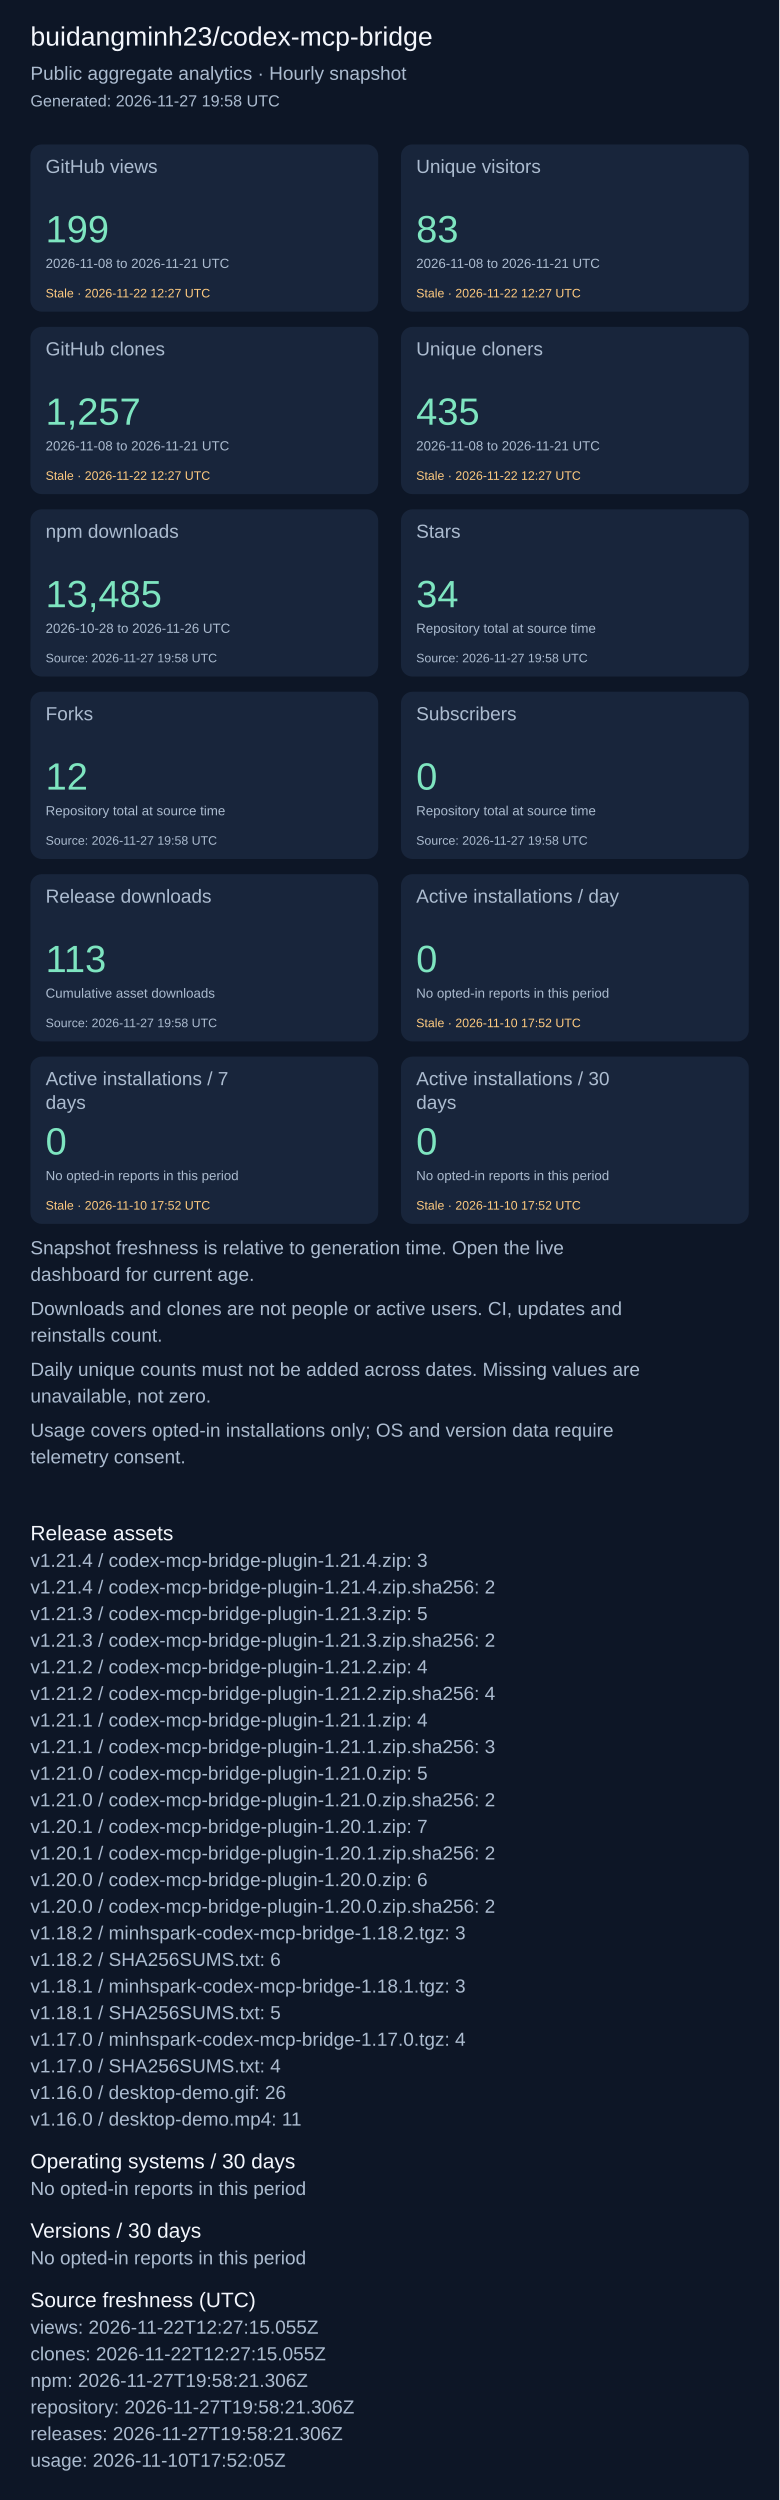
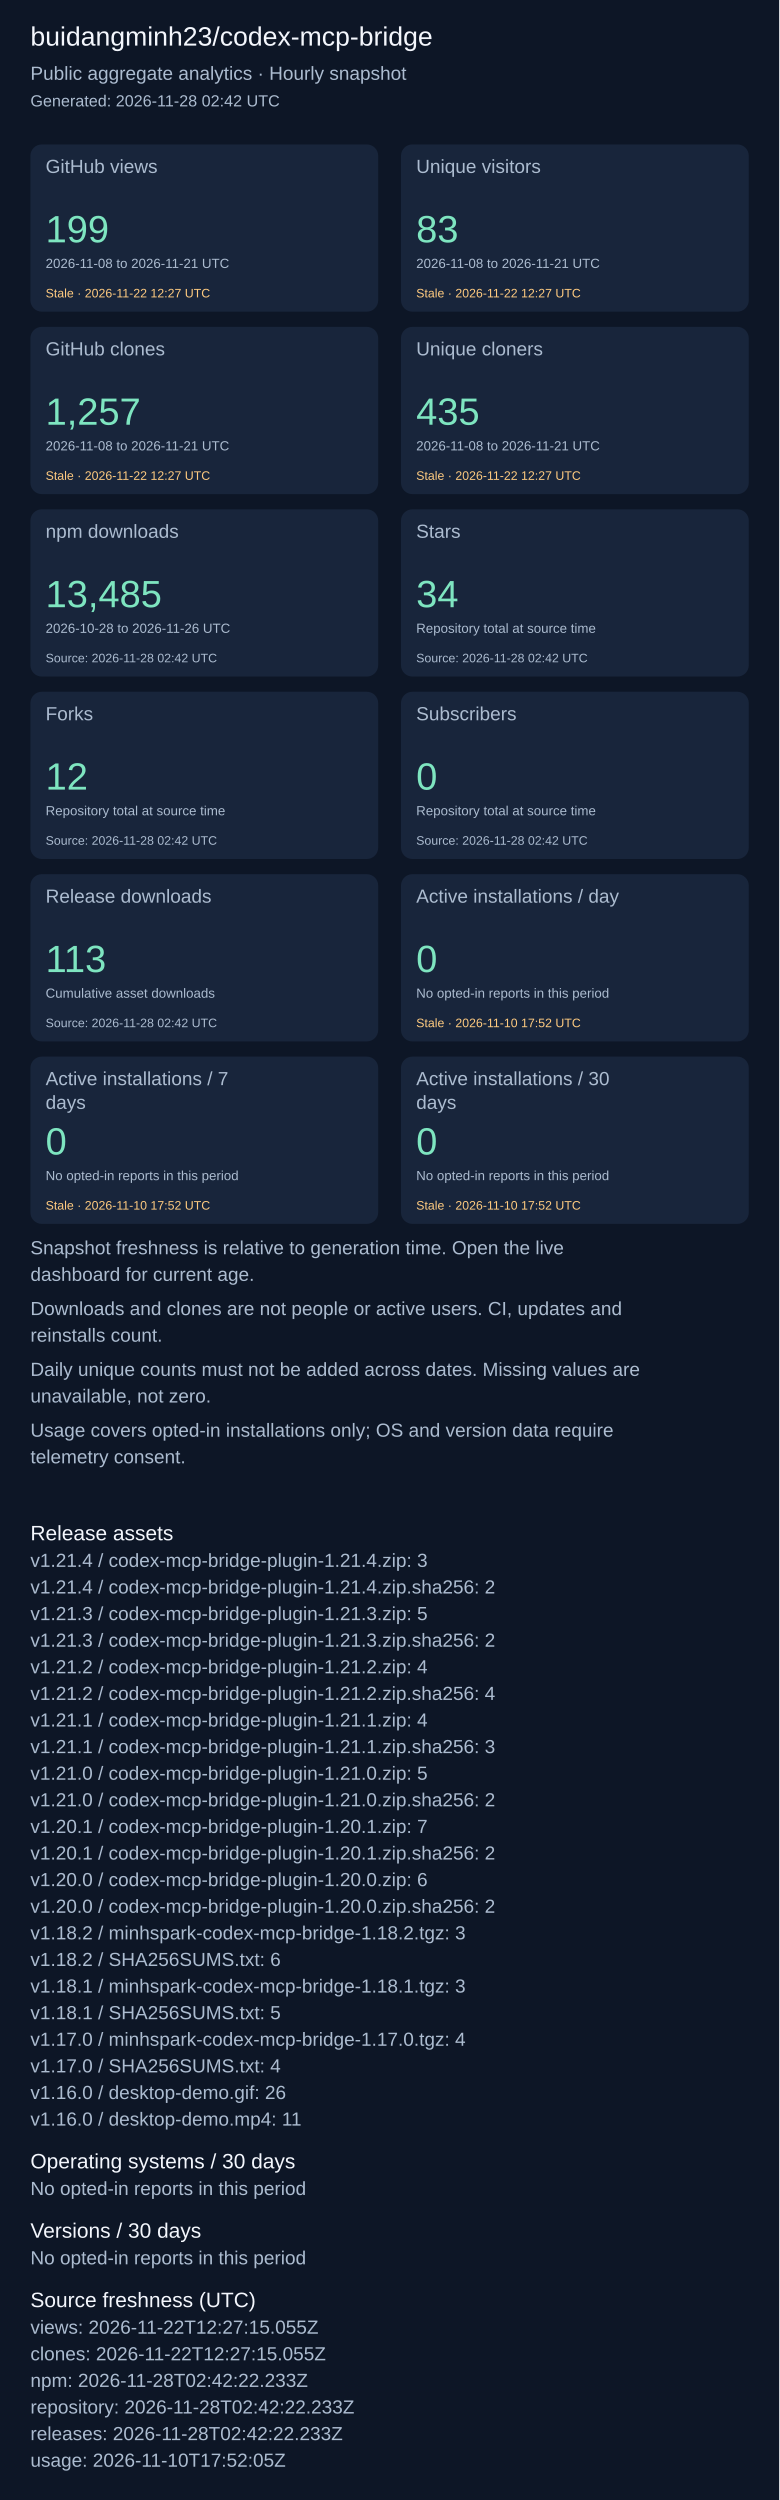
<svg xmlns="http://www.w3.org/2000/svg" width="820" height="2631" viewBox="0 0 820 2631" role="img" aria-label="Repository aggregate analytics">
  <rect width="100%" height="100%" fill="#0d1626" />
  <g font-family="Arial, sans-serif">
    <text x="32" y="48" font-size="28" fill="#f4f7fd">buidangminh23/codex-mcp-bridge</text>
    <text x="32" y="84" font-size="20" fill="#acbcd0">Public aggregate analytics · Hourly snapshot</text>
-     <text x="32" y="112" font-size="17" fill="#acbcd0">Generated: 2026-11-27 19:58 UTC</text>
+     <text x="32" y="112" font-size="17" fill="#acbcd0">Generated: 2026-11-28 02:42 UTC</text>
    <rect x="32" y="152" width="366" height="176" rx="12" fill="#18253b" />
    <text x="48" y="182" font-size="20" fill="#acbcd0">GitHub views</text>
    <text x="48" y="255" font-size="40" fill="#7ee5c0">199</text>
    <text x="48" y="282" font-size="14" fill="#acbcd0">2026-11-08 to 2026-11-21 UTC</text>
    <text x="48" y="313" font-size="13" fill="#ffcb80">Stale · 2026-11-22 12:27 UTC</text>
    <rect x="422" y="152" width="366" height="176" rx="12" fill="#18253b" />
    <text x="438" y="182" font-size="20" fill="#acbcd0">Unique visitors</text>
    <text x="438" y="255" font-size="40" fill="#7ee5c0">83</text>
    <text x="438" y="282" font-size="14" fill="#acbcd0">2026-11-08 to 2026-11-21 UTC</text>
    <text x="438" y="313" font-size="13" fill="#ffcb80">Stale · 2026-11-22 12:27 UTC</text>
    <rect x="32" y="344" width="366" height="176" rx="12" fill="#18253b" />
    <text x="48" y="374" font-size="20" fill="#acbcd0">GitHub clones</text>
    <text x="48" y="447" font-size="40" fill="#7ee5c0">1,257</text>
    <text x="48" y="474" font-size="14" fill="#acbcd0">2026-11-08 to 2026-11-21 UTC</text>
    <text x="48" y="505" font-size="13" fill="#ffcb80">Stale · 2026-11-22 12:27 UTC</text>
    <rect x="422" y="344" width="366" height="176" rx="12" fill="#18253b" />
    <text x="438" y="374" font-size="20" fill="#acbcd0">Unique cloners</text>
    <text x="438" y="447" font-size="40" fill="#7ee5c0">435</text>
    <text x="438" y="474" font-size="14" fill="#acbcd0">2026-11-08 to 2026-11-21 UTC</text>
    <text x="438" y="505" font-size="13" fill="#ffcb80">Stale · 2026-11-22 12:27 UTC</text>
    <rect x="32" y="536" width="366" height="176" rx="12" fill="#18253b" />
    <text x="48" y="566" font-size="20" fill="#acbcd0">npm downloads</text>
    <text x="48" y="639" font-size="40" fill="#7ee5c0">13,485</text>
    <text x="48" y="666" font-size="14" fill="#acbcd0">2026-10-28 to 2026-11-26 UTC</text>
-     <text x="48" y="697" font-size="13" fill="#acbcd0">Source: 2026-11-27 19:58 UTC</text>
+     <text x="48" y="697" font-size="13" fill="#acbcd0">Source: 2026-11-28 02:42 UTC</text>
    <rect x="422" y="536" width="366" height="176" rx="12" fill="#18253b" />
    <text x="438" y="566" font-size="20" fill="#acbcd0">Stars</text>
    <text x="438" y="639" font-size="40" fill="#7ee5c0">34</text>
    <text x="438" y="666" font-size="14" fill="#acbcd0">Repository total at source time</text>
-     <text x="438" y="697" font-size="13" fill="#acbcd0">Source: 2026-11-27 19:58 UTC</text>
+     <text x="438" y="697" font-size="13" fill="#acbcd0">Source: 2026-11-28 02:42 UTC</text>
    <rect x="32" y="728" width="366" height="176" rx="12" fill="#18253b" />
    <text x="48" y="758" font-size="20" fill="#acbcd0">Forks</text>
    <text x="48" y="831" font-size="40" fill="#7ee5c0">12</text>
    <text x="48" y="858" font-size="14" fill="#acbcd0">Repository total at source time</text>
-     <text x="48" y="889" font-size="13" fill="#acbcd0">Source: 2026-11-27 19:58 UTC</text>
+     <text x="48" y="889" font-size="13" fill="#acbcd0">Source: 2026-11-28 02:42 UTC</text>
    <rect x="422" y="728" width="366" height="176" rx="12" fill="#18253b" />
    <text x="438" y="758" font-size="20" fill="#acbcd0">Subscribers</text>
    <text x="438" y="831" font-size="40" fill="#7ee5c0">0</text>
    <text x="438" y="858" font-size="14" fill="#acbcd0">Repository total at source time</text>
-     <text x="438" y="889" font-size="13" fill="#acbcd0">Source: 2026-11-27 19:58 UTC</text>
+     <text x="438" y="889" font-size="13" fill="#acbcd0">Source: 2026-11-28 02:42 UTC</text>
    <rect x="32" y="920" width="366" height="176" rx="12" fill="#18253b" />
    <text x="48" y="950" font-size="20" fill="#acbcd0">Release downloads</text>
    <text x="48" y="1023" font-size="40" fill="#7ee5c0">113</text>
    <text x="48" y="1050" font-size="14" fill="#acbcd0">Cumulative asset downloads</text>
-     <text x="48" y="1081" font-size="13" fill="#acbcd0">Source: 2026-11-27 19:58 UTC</text>
+     <text x="48" y="1081" font-size="13" fill="#acbcd0">Source: 2026-11-28 02:42 UTC</text>
    <rect x="422" y="920" width="366" height="176" rx="12" fill="#18253b" />
    <text x="438" y="950" font-size="20" fill="#acbcd0">Active installations / day</text>
    <text x="438" y="1023" font-size="40" fill="#7ee5c0">0</text>
    <text x="438" y="1050" font-size="14" fill="#acbcd0">No opted-in reports in this period</text>
    <text x="438" y="1081" font-size="13" fill="#ffcb80">Stale · 2026-11-10 17:52 UTC</text>
    <rect x="32" y="1112" width="366" height="176" rx="12" fill="#18253b" />
    <text x="48" y="1142" font-size="20" fill="#acbcd0">Active installations / 7</text>
    <text x="48" y="1167" font-size="20" fill="#acbcd0">days</text>
    <text x="48" y="1215" font-size="40" fill="#7ee5c0">0</text>
    <text x="48" y="1242" font-size="14" fill="#acbcd0">No opted-in reports in this period</text>
    <text x="48" y="1273" font-size="13" fill="#ffcb80">Stale · 2026-11-10 17:52 UTC</text>
    <rect x="422" y="1112" width="366" height="176" rx="12" fill="#18253b" />
    <text x="438" y="1142" font-size="20" fill="#acbcd0">Active installations / 30</text>
    <text x="438" y="1167" font-size="20" fill="#acbcd0">days</text>
    <text x="438" y="1215" font-size="40" fill="#7ee5c0">0</text>
    <text x="438" y="1242" font-size="14" fill="#acbcd0">No opted-in reports in this period</text>
    <text x="438" y="1273" font-size="13" fill="#ffcb80">Stale · 2026-11-10 17:52 UTC</text>
    <text x="32" y="1320" font-size="20" fill="#acbcd0">Snapshot freshness is relative to generation time. Open the live</text>
    <text x="32" y="1348" font-size="20" fill="#acbcd0">dashboard for current age.</text>
    <text x="32" y="1384" font-size="20" fill="#acbcd0">Downloads and clones are not people or active users. CI, updates and</text>
    <text x="32" y="1412" font-size="20" fill="#acbcd0">reinstalls count.</text>
    <text x="32" y="1448" font-size="20" fill="#acbcd0">Daily unique counts must not be added across dates. Missing values are</text>
    <text x="32" y="1476" font-size="20" fill="#acbcd0">unavailable, not zero.</text>
    <text x="32" y="1512" font-size="20" fill="#acbcd0">Usage covers opted-in installations only; OS and version data require</text>
    <text x="32" y="1540" font-size="20" fill="#acbcd0">telemetry consent.</text>
    <text x="32" y="1621" font-size="22" fill="#f4f7fd">Release assets</text>
    <text x="32" y="1649" font-size="20" fill="#acbcd0">v1.21.4 / codex-mcp-bridge-plugin-1.21.4.zip: 3</text>
    <text x="32" y="1677" font-size="20" fill="#acbcd0">v1.21.4 / codex-mcp-bridge-plugin-1.21.4.zip.sha256: 2</text>
    <text x="32" y="1705" font-size="20" fill="#acbcd0">v1.21.3 / codex-mcp-bridge-plugin-1.21.3.zip: 5</text>
    <text x="32" y="1733" font-size="20" fill="#acbcd0">v1.21.3 / codex-mcp-bridge-plugin-1.21.3.zip.sha256: 2</text>
    <text x="32" y="1761" font-size="20" fill="#acbcd0">v1.21.2 / codex-mcp-bridge-plugin-1.21.2.zip: 4</text>
    <text x="32" y="1789" font-size="20" fill="#acbcd0">v1.21.2 / codex-mcp-bridge-plugin-1.21.2.zip.sha256: 4</text>
    <text x="32" y="1817" font-size="20" fill="#acbcd0">v1.21.1 / codex-mcp-bridge-plugin-1.21.1.zip: 4</text>
    <text x="32" y="1845" font-size="20" fill="#acbcd0">v1.21.1 / codex-mcp-bridge-plugin-1.21.1.zip.sha256: 3</text>
    <text x="32" y="1873" font-size="20" fill="#acbcd0">v1.21.0 / codex-mcp-bridge-plugin-1.21.0.zip: 5</text>
    <text x="32" y="1901" font-size="20" fill="#acbcd0">v1.21.0 / codex-mcp-bridge-plugin-1.21.0.zip.sha256: 2</text>
    <text x="32" y="1929" font-size="20" fill="#acbcd0">v1.20.1 / codex-mcp-bridge-plugin-1.20.1.zip: 7</text>
    <text x="32" y="1957" font-size="20" fill="#acbcd0">v1.20.1 / codex-mcp-bridge-plugin-1.20.1.zip.sha256: 2</text>
    <text x="32" y="1985" font-size="20" fill="#acbcd0">v1.20.0 / codex-mcp-bridge-plugin-1.20.0.zip: 6</text>
    <text x="32" y="2013" font-size="20" fill="#acbcd0">v1.20.0 / codex-mcp-bridge-plugin-1.20.0.zip.sha256: 2</text>
    <text x="32" y="2041" font-size="20" fill="#acbcd0">v1.18.2 / minhspark-codex-mcp-bridge-1.18.2.tgz: 3</text>
    <text x="32" y="2069" font-size="20" fill="#acbcd0">v1.18.2 / SHA256SUMS.txt: 6</text>
    <text x="32" y="2097" font-size="20" fill="#acbcd0">v1.18.1 / minhspark-codex-mcp-bridge-1.18.1.tgz: 3</text>
    <text x="32" y="2125" font-size="20" fill="#acbcd0">v1.18.1 / SHA256SUMS.txt: 5</text>
    <text x="32" y="2153" font-size="20" fill="#acbcd0">v1.17.0 / minhspark-codex-mcp-bridge-1.17.0.tgz: 4</text>
    <text x="32" y="2181" font-size="20" fill="#acbcd0">v1.17.0 / SHA256SUMS.txt: 4</text>
    <text x="32" y="2209" font-size="20" fill="#acbcd0">v1.16.0 / desktop-demo.gif: 26</text>
    <text x="32" y="2237" font-size="20" fill="#acbcd0">v1.16.0 / desktop-demo.mp4: 11</text>
    <text x="32" y="2282" font-size="22" fill="#f4f7fd">Operating systems / 30 days</text>
    <text x="32" y="2310" font-size="20" fill="#acbcd0">No opted-in reports in this period</text>
    <text x="32" y="2355" font-size="22" fill="#f4f7fd">Versions / 30 days</text>
    <text x="32" y="2383" font-size="20" fill="#acbcd0">No opted-in reports in this period</text>
    <text x="32" y="2428" font-size="22" fill="#f4f7fd">Source freshness (UTC)</text>
    <text x="32" y="2456" font-size="20" fill="#acbcd0">views: 2026-11-22T12:27:15.055Z</text>
    <text x="32" y="2484" font-size="20" fill="#acbcd0">clones: 2026-11-22T12:27:15.055Z</text>
-     <text x="32" y="2512" font-size="20" fill="#acbcd0">npm: 2026-11-27T19:58:21.306Z</text>
-     <text x="32" y="2540" font-size="20" fill="#acbcd0">repository: 2026-11-27T19:58:21.306Z</text>
-     <text x="32" y="2568" font-size="20" fill="#acbcd0">releases: 2026-11-27T19:58:21.306Z</text>
+     <text x="32" y="2512" font-size="20" fill="#acbcd0">npm: 2026-11-28T02:42:22.233Z</text>
+     <text x="32" y="2540" font-size="20" fill="#acbcd0">repository: 2026-11-28T02:42:22.233Z</text>
+     <text x="32" y="2568" font-size="20" fill="#acbcd0">releases: 2026-11-28T02:42:22.233Z</text>
    <text x="32" y="2596" font-size="20" fill="#acbcd0">usage: 2026-11-10T17:52:05Z</text>
  </g>
</svg>
